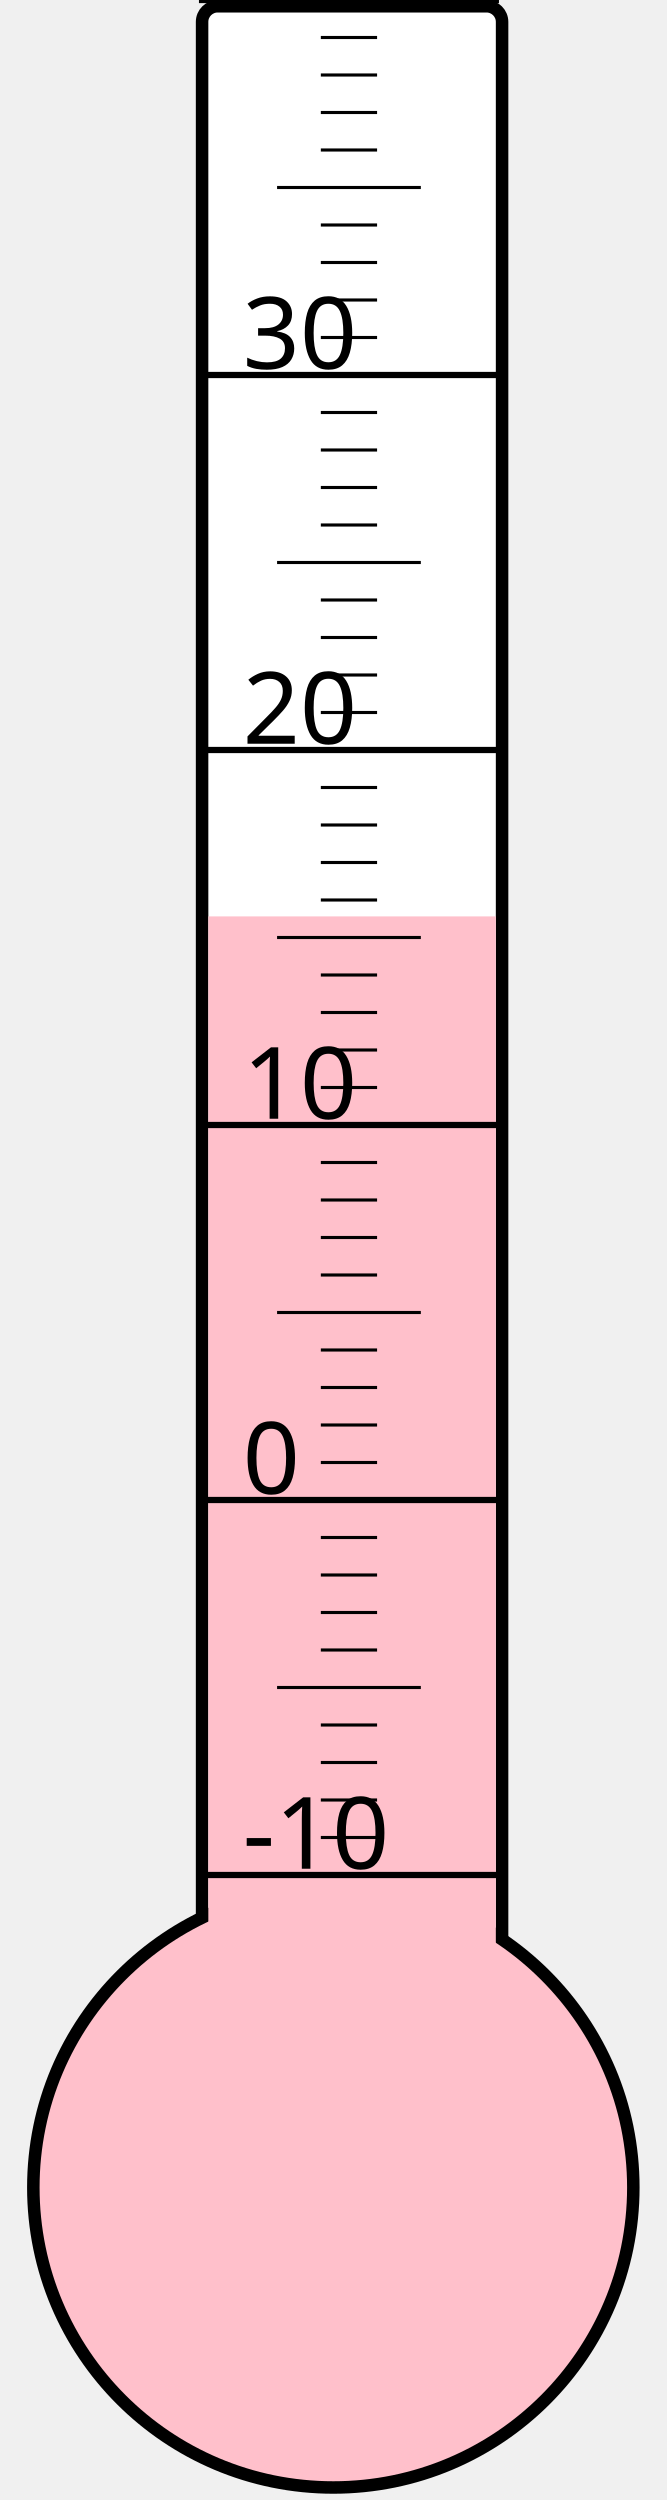
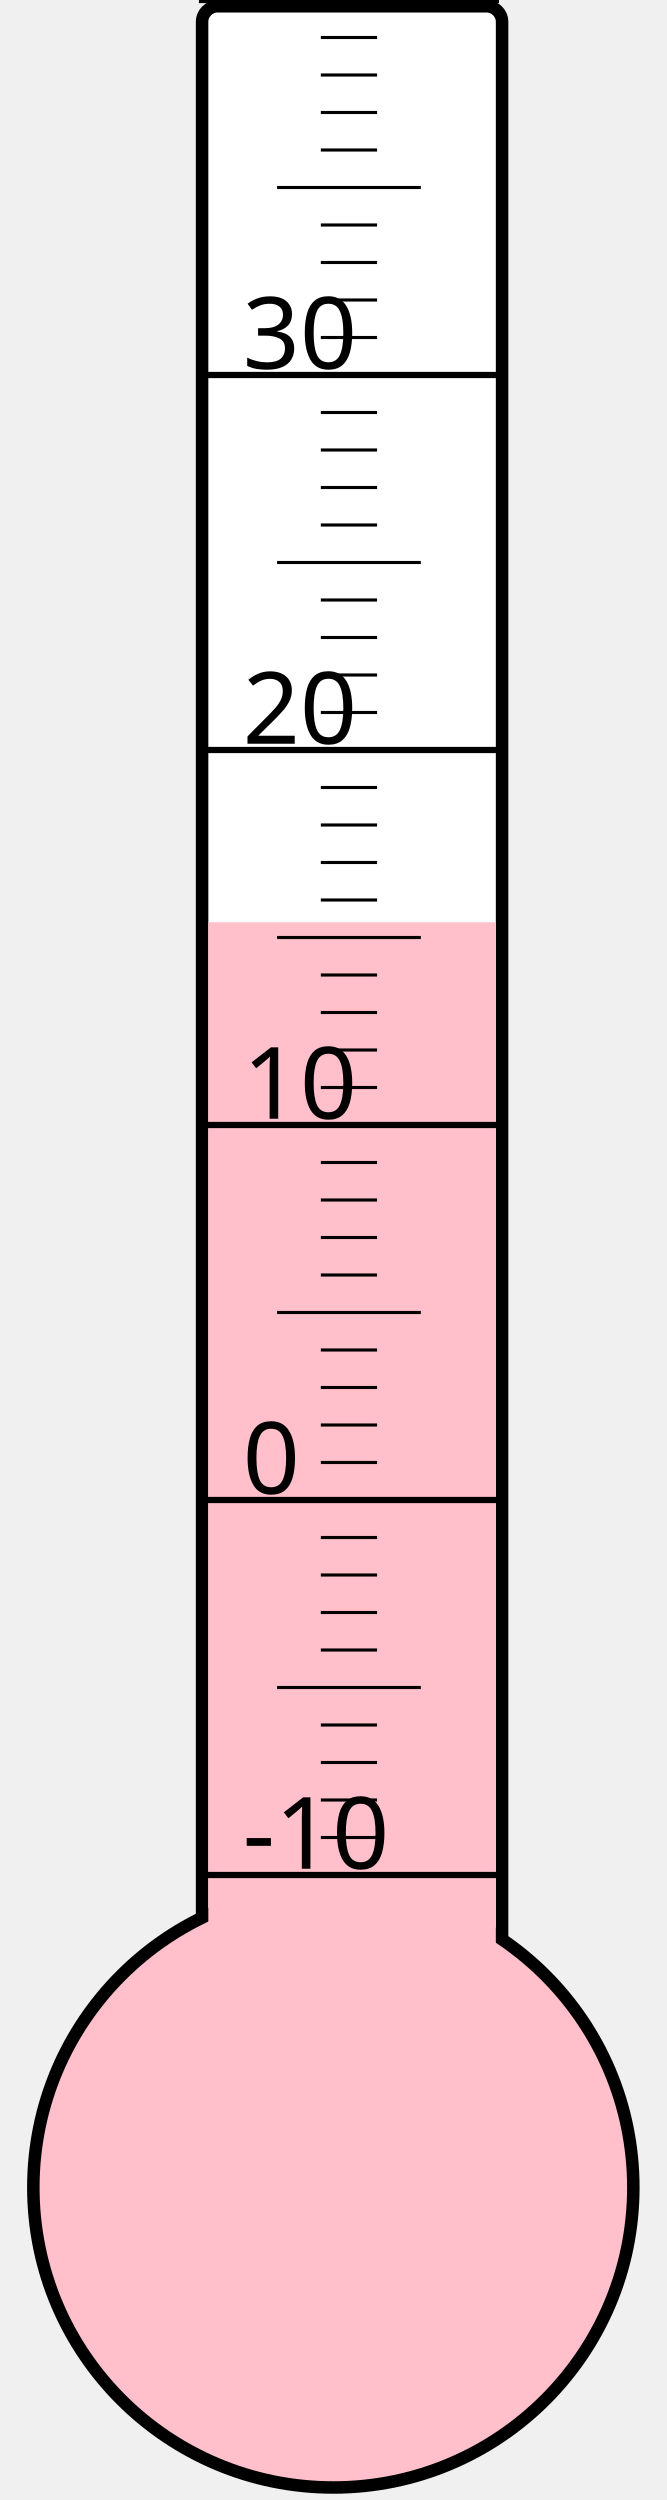
<svg xmlns="http://www.w3.org/2000/svg" width="40px" height="150px" viewBox="0 0 200 800">
  <rect width="200" height="800" x="0" y="0" style="fill: #ffffeb; fill-opacity: 0;" />
  <rect width="96" height="680" x="58" y="2" rx="5" ry="5" style="fill: white; fill-opacity: 1; stroke: black; stroke-width: 4;" />
  <circle cx="100" cy="700" r="96" style="fill: pink; stroke: black; stroke-width: 4;" />
-   <rect width="92" height="406.75" x="60" y="293.25" style="fill: pink; fill-opacity: 1; stroke-width: 0;" />
+   <rect width="92" height="404.875" x="60" y="295.125" style="fill: pink; fill-opacity: 1; stroke-width: 0;" />
  <text x="71" y="598" style="font-family: sans-serif; font-size: 24pt;">-10</text>
  <text x="71" y="478" style="font-family: sans-serif; font-size: 24pt;">0</text>
  <text x="71" y="358" style="font-family: sans-serif; font-size: 24pt;">10</text>
  <text x="71" y="238" style="font-family: sans-serif; font-size: 24pt;">20</text>
  <text x="71" y="118" style="font-family: sans-serif; font-size: 24pt;">30</text>
  <g style="stroke: black;">
    <line x1="57" y1="600" x2="153" y2="600" style="stroke-width: 2;" />
    <line x1="96" y1="588" x2="114" y2="588" style="stroke-width: 1;" />
    <line x1="96" y1="576" x2="114" y2="576" style="stroke-width: 1;" />
    <line x1="96" y1="564" x2="114" y2="564" style="stroke-width: 1;" />
    <line x1="96" y1="552" x2="114" y2="552" style="stroke-width: 1;" />
    <line x1="82" y1="540" x2="128" y2="540" style="stroke-width: 1;" />
    <line x1="96" y1="528" x2="114" y2="528" style="stroke-width: 1;" />
    <line x1="96" y1="516" x2="114" y2="516" style="stroke-width: 1;" />
    <line x1="96" y1="504" x2="114" y2="504" style="stroke-width: 1;" />
    <line x1="96" y1="492" x2="114" y2="492" style="stroke-width: 1;" />
    <line x1="57" y1="480" x2="153" y2="480" style="stroke-width: 2;" />
    <line x1="96" y1="468" x2="114" y2="468" style="stroke-width: 1;" />
    <line x1="96" y1="456" x2="114" y2="456" style="stroke-width: 1;" />
    <line x1="96" y1="444" x2="114" y2="444" style="stroke-width: 1;" />
    <line x1="96" y1="432" x2="114" y2="432" style="stroke-width: 1;" />
    <line x1="82" y1="420" x2="128" y2="420" style="stroke-width: 1;" />
    <line x1="96" y1="408" x2="114" y2="408" style="stroke-width: 1;" />
    <line x1="96" y1="396" x2="114" y2="396" style="stroke-width: 1;" />
    <line x1="96" y1="384" x2="114" y2="384" style="stroke-width: 1;" />
    <line x1="96" y1="372" x2="114" y2="372" style="stroke-width: 1;" />
    <line x1="57" y1="360" x2="153" y2="360" style="stroke-width: 2;" />
    <line x1="96" y1="348" x2="114" y2="348" style="stroke-width: 1;" />
    <line x1="96" y1="336" x2="114" y2="336" style="stroke-width: 1;" />
    <line x1="96" y1="324" x2="114" y2="324" style="stroke-width: 1;" />
    <line x1="96" y1="312" x2="114" y2="312" style="stroke-width: 1;" />
    <line x1="82" y1="300" x2="128" y2="300" style="stroke-width: 1;" />
    <line x1="96" y1="288" x2="114" y2="288" style="stroke-width: 1;" />
    <line x1="96" y1="276" x2="114" y2="276" style="stroke-width: 1;" />
    <line x1="96" y1="264" x2="114" y2="264" style="stroke-width: 1;" />
    <line x1="96" y1="252" x2="114" y2="252" style="stroke-width: 1;" />
    <line x1="57" y1="240" x2="153" y2="240" style="stroke-width: 2;" />
    <line x1="96" y1="228" x2="114" y2="228" style="stroke-width: 1;" />
    <line x1="96" y1="216" x2="114" y2="216" style="stroke-width: 1;" />
    <line x1="96" y1="204" x2="114" y2="204" style="stroke-width: 1;" />
    <line x1="96" y1="192" x2="114" y2="192" style="stroke-width: 1;" />
    <line x1="82" y1="180" x2="128" y2="180" style="stroke-width: 1;" />
    <line x1="96" y1="168" x2="114" y2="168" style="stroke-width: 1;" />
    <line x1="96" y1="156" x2="114" y2="156" style="stroke-width: 1;" />
    <line x1="96" y1="144" x2="114" y2="144" style="stroke-width: 1;" />
    <line x1="96" y1="132" x2="114" y2="132" style="stroke-width: 1;" />
    <line x1="57" y1="120" x2="153" y2="120" style="stroke-width: 2;" />
    <line x1="96" y1="108" x2="114" y2="108" style="stroke-width: 1;" />
    <line x1="96" y1="96" x2="114" y2="96" style="stroke-width: 1;" />
    <line x1="96" y1="84" x2="114" y2="84" style="stroke-width: 1;" />
    <line x1="96" y1="72" x2="114" y2="72" style="stroke-width: 1;" />
    <line x1="82" y1="60" x2="128" y2="60" style="stroke-width: 1;" />
    <line x1="96" y1="48" x2="114" y2="48" style="stroke-width: 1;" />
    <line x1="96" y1="36" x2="114" y2="36" style="stroke-width: 1;" />
    <line x1="96" y1="24" x2="114" y2="24" style="stroke-width: 1;" />
    <line x1="96" y1="12" x2="114" y2="12" style="stroke-width: 1;" />
    <line x1="57" y1="0" x2="153" y2="0" style="stroke-width: 2;" />
  </g>
</svg>
